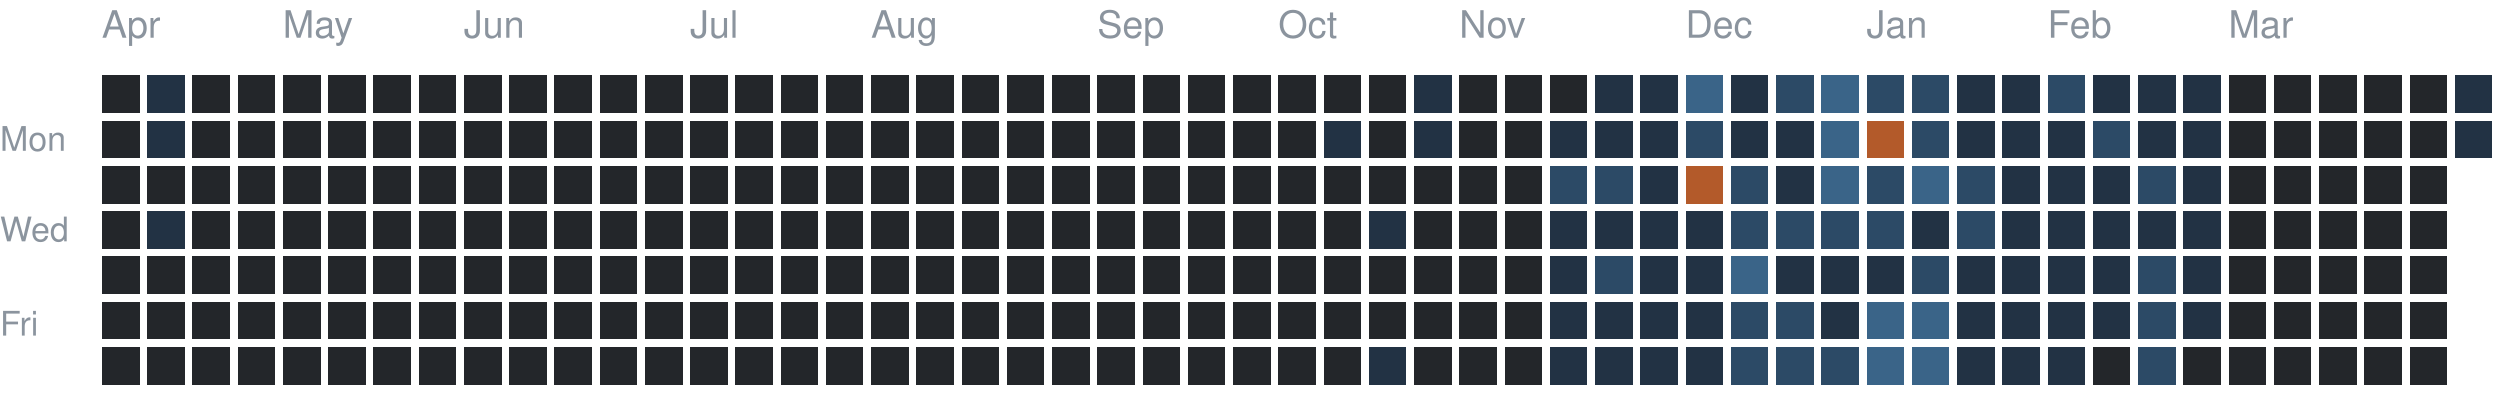
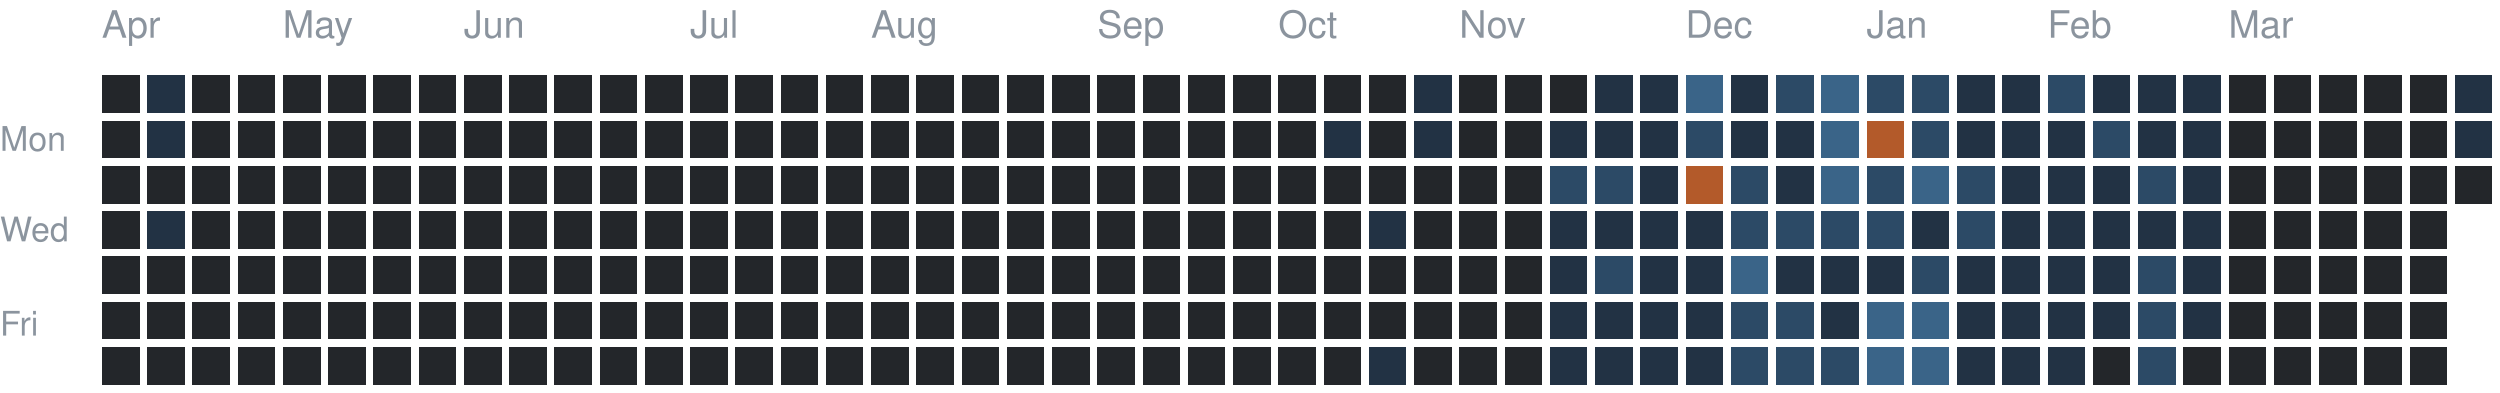
<svg xmlns="http://www.w3.org/2000/svg" version="1.1" width="663" height="104">
  <rect style="fill:#23262a;shape-rendering:crispedges" data-score="0" data-date="2025-04-06" x="27" y="20" width="10" height="10" />
  <rect style="fill:#223244;shape-rendering:crispedges" data-score="1" data-date="2025-04-13" x="39" y="20" width="10" height="10" />
  <rect style="fill:#23262a;shape-rendering:crispedges" data-score="0" data-date="2025-04-20" x="51" y="20" width="10" height="10" />
  <rect style="fill:#23262a;shape-rendering:crispedges" data-score="0" data-date="2025-04-27" x="63" y="20" width="10" height="10" />
  <rect style="fill:#23262a;shape-rendering:crispedges" data-score="0" data-date="2025-05-04" x="75" y="20" width="10" height="10" />
  <rect style="fill:#23262a;shape-rendering:crispedges" data-score="0" data-date="2025-05-11" x="87" y="20" width="10" height="10" />
  <rect style="fill:#23262a;shape-rendering:crispedges" data-score="0" data-date="2025-05-18" x="99" y="20" width="10" height="10" />
  <rect style="fill:#23262a;shape-rendering:crispedges" data-score="0" data-date="2025-05-25" x="111" y="20" width="10" height="10" />
  <rect style="fill:#23262a;shape-rendering:crispedges" data-score="0" data-date="2025-06-01" x="123" y="20" width="10" height="10" />
  <rect style="fill:#23262a;shape-rendering:crispedges" data-score="0" data-date="2025-06-08" x="135" y="20" width="10" height="10" />
  <rect style="fill:#23262a;shape-rendering:crispedges" data-score="0" data-date="2025-06-15" x="147" y="20" width="10" height="10" />
  <rect style="fill:#23262a;shape-rendering:crispedges" data-score="0" data-date="2025-06-22" x="159" y="20" width="10" height="10" />
  <rect style="fill:#23262a;shape-rendering:crispedges" data-score="0" data-date="2025-06-29" x="171" y="20" width="10" height="10" />
  <rect style="fill:#23262a;shape-rendering:crispedges" data-score="0" data-date="2025-07-06" x="183" y="20" width="10" height="10" />
  <rect style="fill:#23262a;shape-rendering:crispedges" data-score="0" data-date="2025-07-13" x="195" y="20" width="10" height="10" />
  <rect style="fill:#23262a;shape-rendering:crispedges" data-score="0" data-date="2025-07-20" x="207" y="20" width="10" height="10" />
  <rect style="fill:#23262a;shape-rendering:crispedges" data-score="0" data-date="2025-07-27" x="219" y="20" width="10" height="10" />
  <rect style="fill:#23262a;shape-rendering:crispedges" data-score="0" data-date="2025-08-03" x="231" y="20" width="10" height="10" />
  <rect style="fill:#23262a;shape-rendering:crispedges" data-score="0" data-date="2025-08-10" x="243" y="20" width="10" height="10" />
  <rect style="fill:#23262a;shape-rendering:crispedges" data-score="0" data-date="2025-08-17" x="255" y="20" width="10" height="10" />
  <rect style="fill:#23262a;shape-rendering:crispedges" data-score="0" data-date="2025-08-24" x="267" y="20" width="10" height="10" />
  <rect style="fill:#23262a;shape-rendering:crispedges" data-score="0" data-date="2025-08-31" x="279" y="20" width="10" height="10" />
  <rect style="fill:#23262a;shape-rendering:crispedges" data-score="0" data-date="2025-09-07" x="291" y="20" width="10" height="10" />
  <rect style="fill:#23262a;shape-rendering:crispedges" data-score="0" data-date="2025-09-14" x="303" y="20" width="10" height="10" />
  <rect style="fill:#23262a;shape-rendering:crispedges" data-score="0" data-date="2025-09-21" x="315" y="20" width="10" height="10" />
  <rect style="fill:#23262a;shape-rendering:crispedges" data-score="0" data-date="2025-09-28" x="327" y="20" width="10" height="10" />
  <rect style="fill:#23262a;shape-rendering:crispedges" data-score="0" data-date="2025-10-05" x="339" y="20" width="10" height="10" />
  <rect style="fill:#23262a;shape-rendering:crispedges" data-score="0" data-date="2025-10-12" x="351" y="20" width="10" height="10" />
  <rect style="fill:#23262a;shape-rendering:crispedges" data-score="0" data-date="2025-10-19" x="363" y="20" width="10" height="10" />
  <rect style="fill:#223244;shape-rendering:crispedges" data-score="1" data-date="2025-10-26" x="375" y="20" width="10" height="10" />
  <rect style="fill:#23262a;shape-rendering:crispedges" data-score="0" data-date="2025-11-02" x="387" y="20" width="10" height="10" />
  <rect style="fill:#23262a;shape-rendering:crispedges" data-score="0" data-date="2025-11-09" x="399" y="20" width="10" height="10" />
  <rect style="fill:#23262a;shape-rendering:crispedges" data-score="0" data-date="2025-11-16" x="411" y="20" width="10" height="10" />
  <rect style="fill:#223244;shape-rendering:crispedges" data-score="1" data-date="2025-11-23" x="423" y="20" width="10" height="10" />
  <rect style="fill:#223244;shape-rendering:crispedges" data-score="1" data-date="2025-11-30" x="435" y="20" width="10" height="10" />
  <rect style="fill:#3a6488;shape-rendering:crispedges" data-score="3" data-date="2025-12-07" x="447" y="20" width="10" height="10" />
  <rect style="fill:#223244;shape-rendering:crispedges" data-score="1" data-date="2025-12-14" x="459" y="20" width="10" height="10" />
  <rect style="fill:#2c4a66;shape-rendering:crispedges" data-score="2" data-date="2025-12-21" x="471" y="20" width="10" height="10" />
  <rect style="fill:#3a6488;shape-rendering:crispedges" data-score="3" data-date="2025-12-28" x="483" y="20" width="10" height="10" />
  <rect style="fill:#2c4a66;shape-rendering:crispedges" data-score="2" data-date="2026-01-04" x="495" y="20" width="10" height="10" />
  <rect style="fill:#2c4a66;shape-rendering:crispedges" data-score="2" data-date="2026-01-11" x="507" y="20" width="10" height="10" />
  <rect style="fill:#223244;shape-rendering:crispedges" data-score="1" data-date="2026-01-18" x="519" y="20" width="10" height="10" />
  <rect style="fill:#223244;shape-rendering:crispedges" data-score="1" data-date="2026-01-25" x="531" y="20" width="10" height="10" />
  <rect style="fill:#2c4a66;shape-rendering:crispedges" data-score="2" data-date="2026-02-01" x="543" y="20" width="10" height="10" />
  <rect style="fill:#223244;shape-rendering:crispedges" data-score="1" data-date="2026-02-08" x="555" y="20" width="10" height="10" />
  <rect style="fill:#223244;shape-rendering:crispedges" data-score="1" data-date="2026-02-15" x="567" y="20" width="10" height="10" />
  <rect style="fill:#223244;shape-rendering:crispedges" data-score="1" data-date="2026-02-22" x="579" y="20" width="10" height="10" />
  <rect style="fill:#23262a;shape-rendering:crispedges" data-score="0" data-date="2026-03-01" x="591" y="20" width="10" height="10" />
  <rect style="fill:#23262a;shape-rendering:crispedges" data-score="0" data-date="2026-03-08" x="603" y="20" width="10" height="10" />
  <rect style="fill:#23262a;shape-rendering:crispedges" data-score="0" data-date="2026-03-15" x="615" y="20" width="10" height="10" />
  <rect style="fill:#23262a;shape-rendering:crispedges" data-score="0" data-date="2026-03-22" x="627" y="20" width="10" height="10" />
  <rect style="fill:#23262a;shape-rendering:crispedges" data-score="0" data-date="2026-03-29" x="639" y="20" width="10" height="10" />
  <rect style="fill:#223244;shape-rendering:crispedges" data-score="1" data-date="2026-04-05" x="651" y="20" width="10" height="10" />
  <rect style="fill:#23262a;shape-rendering:crispedges" data-score="0" data-date="2025-04-07" x="27" y="32" width="10" height="10" />
  <rect style="fill:#223244;shape-rendering:crispedges" data-score="1" data-date="2025-04-14" x="39" y="32" width="10" height="10" />
  <rect style="fill:#23262a;shape-rendering:crispedges" data-score="0" data-date="2025-04-21" x="51" y="32" width="10" height="10" />
  <rect style="fill:#23262a;shape-rendering:crispedges" data-score="0" data-date="2025-04-28" x="63" y="32" width="10" height="10" />
  <rect style="fill:#23262a;shape-rendering:crispedges" data-score="0" data-date="2025-05-05" x="75" y="32" width="10" height="10" />
  <rect style="fill:#23262a;shape-rendering:crispedges" data-score="0" data-date="2025-05-12" x="87" y="32" width="10" height="10" />
  <rect style="fill:#23262a;shape-rendering:crispedges" data-score="0" data-date="2025-05-19" x="99" y="32" width="10" height="10" />
  <rect style="fill:#23262a;shape-rendering:crispedges" data-score="0" data-date="2025-05-26" x="111" y="32" width="10" height="10" />
  <rect style="fill:#23262a;shape-rendering:crispedges" data-score="0" data-date="2025-06-02" x="123" y="32" width="10" height="10" />
  <rect style="fill:#23262a;shape-rendering:crispedges" data-score="0" data-date="2025-06-09" x="135" y="32" width="10" height="10" />
  <rect style="fill:#23262a;shape-rendering:crispedges" data-score="0" data-date="2025-06-16" x="147" y="32" width="10" height="10" />
  <rect style="fill:#23262a;shape-rendering:crispedges" data-score="0" data-date="2025-06-23" x="159" y="32" width="10" height="10" />
  <rect style="fill:#23262a;shape-rendering:crispedges" data-score="0" data-date="2025-06-30" x="171" y="32" width="10" height="10" />
  <rect style="fill:#23262a;shape-rendering:crispedges" data-score="0" data-date="2025-07-07" x="183" y="32" width="10" height="10" />
  <rect style="fill:#23262a;shape-rendering:crispedges" data-score="0" data-date="2025-07-14" x="195" y="32" width="10" height="10" />
  <rect style="fill:#23262a;shape-rendering:crispedges" data-score="0" data-date="2025-07-21" x="207" y="32" width="10" height="10" />
  <rect style="fill:#23262a;shape-rendering:crispedges" data-score="0" data-date="2025-07-28" x="219" y="32" width="10" height="10" />
  <rect style="fill:#23262a;shape-rendering:crispedges" data-score="0" data-date="2025-08-04" x="231" y="32" width="10" height="10" />
  <rect style="fill:#23262a;shape-rendering:crispedges" data-score="0" data-date="2025-08-11" x="243" y="32" width="10" height="10" />
  <rect style="fill:#23262a;shape-rendering:crispedges" data-score="0" data-date="2025-08-18" x="255" y="32" width="10" height="10" />
  <rect style="fill:#23262a;shape-rendering:crispedges" data-score="0" data-date="2025-08-25" x="267" y="32" width="10" height="10" />
  <rect style="fill:#23262a;shape-rendering:crispedges" data-score="0" data-date="2025-09-01" x="279" y="32" width="10" height="10" />
  <rect style="fill:#23262a;shape-rendering:crispedges" data-score="0" data-date="2025-09-08" x="291" y="32" width="10" height="10" />
  <rect style="fill:#23262a;shape-rendering:crispedges" data-score="0" data-date="2025-09-15" x="303" y="32" width="10" height="10" />
  <rect style="fill:#23262a;shape-rendering:crispedges" data-score="0" data-date="2025-09-22" x="315" y="32" width="10" height="10" />
  <rect style="fill:#23262a;shape-rendering:crispedges" data-score="0" data-date="2025-09-29" x="327" y="32" width="10" height="10" />
  <rect style="fill:#23262a;shape-rendering:crispedges" data-score="0" data-date="2025-10-06" x="339" y="32" width="10" height="10" />
  <rect style="fill:#223244;shape-rendering:crispedges" data-score="1" data-date="2025-10-13" x="351" y="32" width="10" height="10" />
  <rect style="fill:#23262a;shape-rendering:crispedges" data-score="0" data-date="2025-10-20" x="363" y="32" width="10" height="10" />
  <rect style="fill:#223244;shape-rendering:crispedges" data-score="1" data-date="2025-10-27" x="375" y="32" width="10" height="10" />
  <rect style="fill:#23262a;shape-rendering:crispedges" data-score="0" data-date="2025-11-03" x="387" y="32" width="10" height="10" />
  <rect style="fill:#23262a;shape-rendering:crispedges" data-score="0" data-date="2025-11-10" x="399" y="32" width="10" height="10" />
  <rect style="fill:#223244;shape-rendering:crispedges" data-score="1" data-date="2025-11-17" x="411" y="32" width="10" height="10" />
  <rect style="fill:#223244;shape-rendering:crispedges" data-score="1" data-date="2025-11-24" x="423" y="32" width="10" height="10" />
  <rect style="fill:#223244;shape-rendering:crispedges" data-score="1" data-date="2025-12-01" x="435" y="32" width="10" height="10" />
  <rect style="fill:#2c4a66;shape-rendering:crispedges" data-score="2" data-date="2025-12-08" x="447" y="32" width="10" height="10" />
  <rect style="fill:#223244;shape-rendering:crispedges" data-score="1" data-date="2025-12-15" x="459" y="32" width="10" height="10" />
  <rect style="fill:#223244;shape-rendering:crispedges" data-score="1" data-date="2025-12-22" x="471" y="32" width="10" height="10" />
  <rect style="fill:#3a6488;shape-rendering:crispedges" data-score="3" data-date="2025-12-29" x="483" y="32" width="10" height="10" />
  <rect style="fill:#b35a2a;shape-rendering:crispedges" data-score="4" data-date="2026-01-05" x="495" y="32" width="10" height="10" />
  <rect style="fill:#2c4a66;shape-rendering:crispedges" data-score="2" data-date="2026-01-12" x="507" y="32" width="10" height="10" />
  <rect style="fill:#223244;shape-rendering:crispedges" data-score="1" data-date="2026-01-19" x="519" y="32" width="10" height="10" />
  <rect style="fill:#223244;shape-rendering:crispedges" data-score="1" data-date="2026-01-26" x="531" y="32" width="10" height="10" />
  <rect style="fill:#223244;shape-rendering:crispedges" data-score="1" data-date="2026-02-02" x="543" y="32" width="10" height="10" />
  <rect style="fill:#2c4a66;shape-rendering:crispedges" data-score="2" data-date="2026-02-09" x="555" y="32" width="10" height="10" />
  <rect style="fill:#223244;shape-rendering:crispedges" data-score="1" data-date="2026-02-16" x="567" y="32" width="10" height="10" />
  <rect style="fill:#223244;shape-rendering:crispedges" data-score="1" data-date="2026-02-23" x="579" y="32" width="10" height="10" />
  <rect style="fill:#23262a;shape-rendering:crispedges" data-score="0" data-date="2026-03-02" x="591" y="32" width="10" height="10" />
  <rect style="fill:#23262a;shape-rendering:crispedges" data-score="0" data-date="2026-03-09" x="603" y="32" width="10" height="10" />
  <rect style="fill:#23262a;shape-rendering:crispedges" data-score="0" data-date="2026-03-16" x="615" y="32" width="10" height="10" />
  <rect style="fill:#23262a;shape-rendering:crispedges" data-score="0" data-date="2026-03-23" x="627" y="32" width="10" height="10" />
  <rect style="fill:#23262a;shape-rendering:crispedges" data-score="0" data-date="2026-03-30" x="639" y="32" width="10" height="10" />
  <rect style="fill:#223244;shape-rendering:crispedges" data-score="1" data-date="2026-04-06" x="651" y="32" width="10" height="10" />
  <rect style="fill:#23262a;shape-rendering:crispedges" data-score="0" data-date="2025-04-08" x="27" y="44" width="10" height="10" />
  <rect style="fill:#23262a;shape-rendering:crispedges" data-score="0" data-date="2025-04-15" x="39" y="44" width="10" height="10" />
  <rect style="fill:#23262a;shape-rendering:crispedges" data-score="0" data-date="2025-04-22" x="51" y="44" width="10" height="10" />
  <rect style="fill:#23262a;shape-rendering:crispedges" data-score="0" data-date="2025-04-29" x="63" y="44" width="10" height="10" />
  <rect style="fill:#23262a;shape-rendering:crispedges" data-score="0" data-date="2025-05-06" x="75" y="44" width="10" height="10" />
  <rect style="fill:#23262a;shape-rendering:crispedges" data-score="0" data-date="2025-05-13" x="87" y="44" width="10" height="10" />
  <rect style="fill:#23262a;shape-rendering:crispedges" data-score="0" data-date="2025-05-20" x="99" y="44" width="10" height="10" />
  <rect style="fill:#23262a;shape-rendering:crispedges" data-score="0" data-date="2025-05-27" x="111" y="44" width="10" height="10" />
  <rect style="fill:#23262a;shape-rendering:crispedges" data-score="0" data-date="2025-06-03" x="123" y="44" width="10" height="10" />
  <rect style="fill:#23262a;shape-rendering:crispedges" data-score="0" data-date="2025-06-10" x="135" y="44" width="10" height="10" />
  <rect style="fill:#23262a;shape-rendering:crispedges" data-score="0" data-date="2025-06-17" x="147" y="44" width="10" height="10" />
  <rect style="fill:#23262a;shape-rendering:crispedges" data-score="0" data-date="2025-06-24" x="159" y="44" width="10" height="10" />
  <rect style="fill:#23262a;shape-rendering:crispedges" data-score="0" data-date="2025-07-01" x="171" y="44" width="10" height="10" />
  <rect style="fill:#23262a;shape-rendering:crispedges" data-score="0" data-date="2025-07-08" x="183" y="44" width="10" height="10" />
  <rect style="fill:#23262a;shape-rendering:crispedges" data-score="0" data-date="2025-07-15" x="195" y="44" width="10" height="10" />
  <rect style="fill:#23262a;shape-rendering:crispedges" data-score="0" data-date="2025-07-22" x="207" y="44" width="10" height="10" />
  <rect style="fill:#23262a;shape-rendering:crispedges" data-score="0" data-date="2025-07-29" x="219" y="44" width="10" height="10" />
  <rect style="fill:#23262a;shape-rendering:crispedges" data-score="0" data-date="2025-08-05" x="231" y="44" width="10" height="10" />
  <rect style="fill:#23262a;shape-rendering:crispedges" data-score="0" data-date="2025-08-12" x="243" y="44" width="10" height="10" />
  <rect style="fill:#23262a;shape-rendering:crispedges" data-score="0" data-date="2025-08-19" x="255" y="44" width="10" height="10" />
  <rect style="fill:#23262a;shape-rendering:crispedges" data-score="0" data-date="2025-08-26" x="267" y="44" width="10" height="10" />
  <rect style="fill:#23262a;shape-rendering:crispedges" data-score="0" data-date="2025-09-02" x="279" y="44" width="10" height="10" />
  <rect style="fill:#23262a;shape-rendering:crispedges" data-score="0" data-date="2025-09-09" x="291" y="44" width="10" height="10" />
  <rect style="fill:#23262a;shape-rendering:crispedges" data-score="0" data-date="2025-09-16" x="303" y="44" width="10" height="10" />
  <rect style="fill:#23262a;shape-rendering:crispedges" data-score="0" data-date="2025-09-23" x="315" y="44" width="10" height="10" />
  <rect style="fill:#23262a;shape-rendering:crispedges" data-score="0" data-date="2025-09-30" x="327" y="44" width="10" height="10" />
  <rect style="fill:#23262a;shape-rendering:crispedges" data-score="0" data-date="2025-10-07" x="339" y="44" width="10" height="10" />
  <rect style="fill:#23262a;shape-rendering:crispedges" data-score="0" data-date="2025-10-14" x="351" y="44" width="10" height="10" />
  <rect style="fill:#23262a;shape-rendering:crispedges" data-score="0" data-date="2025-10-21" x="363" y="44" width="10" height="10" />
  <rect style="fill:#23262a;shape-rendering:crispedges" data-score="0" data-date="2025-10-28" x="375" y="44" width="10" height="10" />
  <rect style="fill:#23262a;shape-rendering:crispedges" data-score="0" data-date="2025-11-04" x="387" y="44" width="10" height="10" />
  <rect style="fill:#23262a;shape-rendering:crispedges" data-score="0" data-date="2025-11-11" x="399" y="44" width="10" height="10" />
  <rect style="fill:#2c4a66;shape-rendering:crispedges" data-score="2" data-date="2025-11-18" x="411" y="44" width="10" height="10" />
  <rect style="fill:#2c4a66;shape-rendering:crispedges" data-score="2" data-date="2025-11-25" x="423" y="44" width="10" height="10" />
  <rect style="fill:#223244;shape-rendering:crispedges" data-score="1" data-date="2025-12-02" x="435" y="44" width="10" height="10" />
  <rect style="fill:#b35a2a;shape-rendering:crispedges" data-score="4" data-date="2025-12-09" x="447" y="44" width="10" height="10" />
  <rect style="fill:#2c4a66;shape-rendering:crispedges" data-score="2" data-date="2025-12-16" x="459" y="44" width="10" height="10" />
  <rect style="fill:#223244;shape-rendering:crispedges" data-score="1" data-date="2025-12-23" x="471" y="44" width="10" height="10" />
  <rect style="fill:#3a6488;shape-rendering:crispedges" data-score="3" data-date="2025-12-30" x="483" y="44" width="10" height="10" />
  <rect style="fill:#2c4a66;shape-rendering:crispedges" data-score="2" data-date="2026-01-06" x="495" y="44" width="10" height="10" />
  <rect style="fill:#3a6488;shape-rendering:crispedges" data-score="3" data-date="2026-01-13" x="507" y="44" width="10" height="10" />
  <rect style="fill:#2c4a66;shape-rendering:crispedges" data-score="2" data-date="2026-01-20" x="519" y="44" width="10" height="10" />
  <rect style="fill:#223244;shape-rendering:crispedges" data-score="1" data-date="2026-01-27" x="531" y="44" width="10" height="10" />
  <rect style="fill:#223244;shape-rendering:crispedges" data-score="1" data-date="2026-02-03" x="543" y="44" width="10" height="10" />
  <rect style="fill:#223244;shape-rendering:crispedges" data-score="1" data-date="2026-02-10" x="555" y="44" width="10" height="10" />
  <rect style="fill:#2c4a66;shape-rendering:crispedges" data-score="2" data-date="2026-02-17" x="567" y="44" width="10" height="10" />
  <rect style="fill:#223244;shape-rendering:crispedges" data-score="1" data-date="2026-02-24" x="579" y="44" width="10" height="10" />
  <rect style="fill:#23262a;shape-rendering:crispedges" data-score="0" data-date="2026-03-03" x="591" y="44" width="10" height="10" />
  <rect style="fill:#23262a;shape-rendering:crispedges" data-score="0" data-date="2026-03-10" x="603" y="44" width="10" height="10" />
  <rect style="fill:#23262a;shape-rendering:crispedges" data-score="0" data-date="2026-03-17" x="615" y="44" width="10" height="10" />
  <rect style="fill:#23262a;shape-rendering:crispedges" data-score="0" data-date="2026-03-24" x="627" y="44" width="10" height="10" />
  <rect style="fill:#23262a;shape-rendering:crispedges" data-score="0" data-date="2026-03-31" x="639" y="44" width="10" height="10" />
+   <rect style="fill:#23262a;shape-rendering:crispedges" data-score="0" data-date="2026-04-07" x="651" y="44" width="10" height="10" />
  <rect style="fill:#23262a;shape-rendering:crispedges" data-score="0" data-date="2025-04-09" x="27" y="56" width="10" height="10" />
  <rect style="fill:#223244;shape-rendering:crispedges" data-score="1" data-date="2025-04-16" x="39" y="56" width="10" height="10" />
  <rect style="fill:#23262a;shape-rendering:crispedges" data-score="0" data-date="2025-04-23" x="51" y="56" width="10" height="10" />
  <rect style="fill:#23262a;shape-rendering:crispedges" data-score="0" data-date="2025-04-30" x="63" y="56" width="10" height="10" />
  <rect style="fill:#23262a;shape-rendering:crispedges" data-score="0" data-date="2025-05-07" x="75" y="56" width="10" height="10" />
  <rect style="fill:#23262a;shape-rendering:crispedges" data-score="0" data-date="2025-05-14" x="87" y="56" width="10" height="10" />
  <rect style="fill:#23262a;shape-rendering:crispedges" data-score="0" data-date="2025-05-21" x="99" y="56" width="10" height="10" />
  <rect style="fill:#23262a;shape-rendering:crispedges" data-score="0" data-date="2025-05-28" x="111" y="56" width="10" height="10" />
  <rect style="fill:#23262a;shape-rendering:crispedges" data-score="0" data-date="2025-06-04" x="123" y="56" width="10" height="10" />
  <rect style="fill:#23262a;shape-rendering:crispedges" data-score="0" data-date="2025-06-11" x="135" y="56" width="10" height="10" />
  <rect style="fill:#23262a;shape-rendering:crispedges" data-score="0" data-date="2025-06-18" x="147" y="56" width="10" height="10" />
  <rect style="fill:#23262a;shape-rendering:crispedges" data-score="0" data-date="2025-06-25" x="159" y="56" width="10" height="10" />
  <rect style="fill:#23262a;shape-rendering:crispedges" data-score="0" data-date="2025-07-02" x="171" y="56" width="10" height="10" />
  <rect style="fill:#23262a;shape-rendering:crispedges" data-score="0" data-date="2025-07-09" x="183" y="56" width="10" height="10" />
  <rect style="fill:#23262a;shape-rendering:crispedges" data-score="0" data-date="2025-07-16" x="195" y="56" width="10" height="10" />
  <rect style="fill:#23262a;shape-rendering:crispedges" data-score="0" data-date="2025-07-23" x="207" y="56" width="10" height="10" />
  <rect style="fill:#23262a;shape-rendering:crispedges" data-score="0" data-date="2025-07-30" x="219" y="56" width="10" height="10" />
  <rect style="fill:#23262a;shape-rendering:crispedges" data-score="0" data-date="2025-08-06" x="231" y="56" width="10" height="10" />
  <rect style="fill:#23262a;shape-rendering:crispedges" data-score="0" data-date="2025-08-13" x="243" y="56" width="10" height="10" />
  <rect style="fill:#23262a;shape-rendering:crispedges" data-score="0" data-date="2025-08-20" x="255" y="56" width="10" height="10" />
  <rect style="fill:#23262a;shape-rendering:crispedges" data-score="0" data-date="2025-08-27" x="267" y="56" width="10" height="10" />
  <rect style="fill:#23262a;shape-rendering:crispedges" data-score="0" data-date="2025-09-03" x="279" y="56" width="10" height="10" />
  <rect style="fill:#23262a;shape-rendering:crispedges" data-score="0" data-date="2025-09-10" x="291" y="56" width="10" height="10" />
  <rect style="fill:#23262a;shape-rendering:crispedges" data-score="0" data-date="2025-09-17" x="303" y="56" width="10" height="10" />
  <rect style="fill:#23262a;shape-rendering:crispedges" data-score="0" data-date="2025-09-24" x="315" y="56" width="10" height="10" />
  <rect style="fill:#23262a;shape-rendering:crispedges" data-score="0" data-date="2025-10-01" x="327" y="56" width="10" height="10" />
  <rect style="fill:#23262a;shape-rendering:crispedges" data-score="0" data-date="2025-10-08" x="339" y="56" width="10" height="10" />
  <rect style="fill:#23262a;shape-rendering:crispedges" data-score="0" data-date="2025-10-15" x="351" y="56" width="10" height="10" />
  <rect style="fill:#223244;shape-rendering:crispedges" data-score="1" data-date="2025-10-22" x="363" y="56" width="10" height="10" />
  <rect style="fill:#23262a;shape-rendering:crispedges" data-score="0" data-date="2025-10-29" x="375" y="56" width="10" height="10" />
  <rect style="fill:#23262a;shape-rendering:crispedges" data-score="0" data-date="2025-11-05" x="387" y="56" width="10" height="10" />
  <rect style="fill:#23262a;shape-rendering:crispedges" data-score="0" data-date="2025-11-12" x="399" y="56" width="10" height="10" />
  <rect style="fill:#223244;shape-rendering:crispedges" data-score="1" data-date="2025-11-19" x="411" y="56" width="10" height="10" />
  <rect style="fill:#223244;shape-rendering:crispedges" data-score="1" data-date="2025-11-26" x="423" y="56" width="10" height="10" />
  <rect style="fill:#223244;shape-rendering:crispedges" data-score="1" data-date="2025-12-03" x="435" y="56" width="10" height="10" />
  <rect style="fill:#223244;shape-rendering:crispedges" data-score="1" data-date="2025-12-10" x="447" y="56" width="10" height="10" />
  <rect style="fill:#2c4a66;shape-rendering:crispedges" data-score="2" data-date="2025-12-17" x="459" y="56" width="10" height="10" />
  <rect style="fill:#2c4a66;shape-rendering:crispedges" data-score="2" data-date="2025-12-24" x="471" y="56" width="10" height="10" />
  <rect style="fill:#2c4a66;shape-rendering:crispedges" data-score="2" data-date="2025-12-31" x="483" y="56" width="10" height="10" />
  <rect style="fill:#2c4a66;shape-rendering:crispedges" data-score="2" data-date="2026-01-07" x="495" y="56" width="10" height="10" />
  <rect style="fill:#223244;shape-rendering:crispedges" data-score="1" data-date="2026-01-14" x="507" y="56" width="10" height="10" />
  <rect style="fill:#2c4a66;shape-rendering:crispedges" data-score="2" data-date="2026-01-21" x="519" y="56" width="10" height="10" />
  <rect style="fill:#223244;shape-rendering:crispedges" data-score="1" data-date="2026-01-28" x="531" y="56" width="10" height="10" />
  <rect style="fill:#223244;shape-rendering:crispedges" data-score="1" data-date="2026-02-04" x="543" y="56" width="10" height="10" />
  <rect style="fill:#223244;shape-rendering:crispedges" data-score="1" data-date="2026-02-11" x="555" y="56" width="10" height="10" />
  <rect style="fill:#223244;shape-rendering:crispedges" data-score="1" data-date="2026-02-18" x="567" y="56" width="10" height="10" />
  <rect style="fill:#223244;shape-rendering:crispedges" data-score="1" data-date="2026-02-25" x="579" y="56" width="10" height="10" />
  <rect style="fill:#23262a;shape-rendering:crispedges" data-score="0" data-date="2026-03-04" x="591" y="56" width="10" height="10" />
  <rect style="fill:#23262a;shape-rendering:crispedges" data-score="0" data-date="2026-03-11" x="603" y="56" width="10" height="10" />
  <rect style="fill:#23262a;shape-rendering:crispedges" data-score="0" data-date="2026-03-18" x="615" y="56" width="10" height="10" />
  <rect style="fill:#23262a;shape-rendering:crispedges" data-score="0" data-date="2026-03-25" x="627" y="56" width="10" height="10" />
  <rect style="fill:#23262a;shape-rendering:crispedges" data-score="0" data-date="2026-04-01" x="639" y="56" width="10" height="10" />
  <rect style="fill:#23262a;shape-rendering:crispedges" data-score="0" data-date="2025-04-10" x="27" y="68" width="10" height="10" />
  <rect style="fill:#23262a;shape-rendering:crispedges" data-score="0" data-date="2025-04-17" x="39" y="68" width="10" height="10" />
  <rect style="fill:#23262a;shape-rendering:crispedges" data-score="0" data-date="2025-04-24" x="51" y="68" width="10" height="10" />
  <rect style="fill:#23262a;shape-rendering:crispedges" data-score="0" data-date="2025-05-01" x="63" y="68" width="10" height="10" />
  <rect style="fill:#23262a;shape-rendering:crispedges" data-score="0" data-date="2025-05-08" x="75" y="68" width="10" height="10" />
  <rect style="fill:#23262a;shape-rendering:crispedges" data-score="0" data-date="2025-05-15" x="87" y="68" width="10" height="10" />
  <rect style="fill:#23262a;shape-rendering:crispedges" data-score="0" data-date="2025-05-22" x="99" y="68" width="10" height="10" />
  <rect style="fill:#23262a;shape-rendering:crispedges" data-score="0" data-date="2025-05-29" x="111" y="68" width="10" height="10" />
  <rect style="fill:#23262a;shape-rendering:crispedges" data-score="0" data-date="2025-06-05" x="123" y="68" width="10" height="10" />
  <rect style="fill:#23262a;shape-rendering:crispedges" data-score="0" data-date="2025-06-12" x="135" y="68" width="10" height="10" />
  <rect style="fill:#23262a;shape-rendering:crispedges" data-score="0" data-date="2025-06-19" x="147" y="68" width="10" height="10" />
  <rect style="fill:#23262a;shape-rendering:crispedges" data-score="0" data-date="2025-06-26" x="159" y="68" width="10" height="10" />
  <rect style="fill:#23262a;shape-rendering:crispedges" data-score="0" data-date="2025-07-03" x="171" y="68" width="10" height="10" />
  <rect style="fill:#23262a;shape-rendering:crispedges" data-score="0" data-date="2025-07-10" x="183" y="68" width="10" height="10" />
  <rect style="fill:#23262a;shape-rendering:crispedges" data-score="0" data-date="2025-07-17" x="195" y="68" width="10" height="10" />
  <rect style="fill:#23262a;shape-rendering:crispedges" data-score="0" data-date="2025-07-24" x="207" y="68" width="10" height="10" />
  <rect style="fill:#23262a;shape-rendering:crispedges" data-score="0" data-date="2025-07-31" x="219" y="68" width="10" height="10" />
  <rect style="fill:#23262a;shape-rendering:crispedges" data-score="0" data-date="2025-08-07" x="231" y="68" width="10" height="10" />
  <rect style="fill:#23262a;shape-rendering:crispedges" data-score="0" data-date="2025-08-14" x="243" y="68" width="10" height="10" />
  <rect style="fill:#23262a;shape-rendering:crispedges" data-score="0" data-date="2025-08-21" x="255" y="68" width="10" height="10" />
  <rect style="fill:#23262a;shape-rendering:crispedges" data-score="0" data-date="2025-08-28" x="267" y="68" width="10" height="10" />
  <rect style="fill:#23262a;shape-rendering:crispedges" data-score="0" data-date="2025-09-04" x="279" y="68" width="10" height="10" />
  <rect style="fill:#23262a;shape-rendering:crispedges" data-score="0" data-date="2025-09-11" x="291" y="68" width="10" height="10" />
  <rect style="fill:#23262a;shape-rendering:crispedges" data-score="0" data-date="2025-09-18" x="303" y="68" width="10" height="10" />
  <rect style="fill:#23262a;shape-rendering:crispedges" data-score="0" data-date="2025-09-25" x="315" y="68" width="10" height="10" />
  <rect style="fill:#23262a;shape-rendering:crispedges" data-score="0" data-date="2025-10-02" x="327" y="68" width="10" height="10" />
  <rect style="fill:#23262a;shape-rendering:crispedges" data-score="0" data-date="2025-10-09" x="339" y="68" width="10" height="10" />
  <rect style="fill:#23262a;shape-rendering:crispedges" data-score="0" data-date="2025-10-16" x="351" y="68" width="10" height="10" />
  <rect style="fill:#23262a;shape-rendering:crispedges" data-score="0" data-date="2025-10-23" x="363" y="68" width="10" height="10" />
  <rect style="fill:#23262a;shape-rendering:crispedges" data-score="0" data-date="2025-10-30" x="375" y="68" width="10" height="10" />
  <rect style="fill:#23262a;shape-rendering:crispedges" data-score="0" data-date="2025-11-06" x="387" y="68" width="10" height="10" />
  <rect style="fill:#23262a;shape-rendering:crispedges" data-score="0" data-date="2025-11-13" x="399" y="68" width="10" height="10" />
  <rect style="fill:#223244;shape-rendering:crispedges" data-score="1" data-date="2025-11-20" x="411" y="68" width="10" height="10" />
  <rect style="fill:#2c4a66;shape-rendering:crispedges" data-score="2" data-date="2025-11-27" x="423" y="68" width="10" height="10" />
  <rect style="fill:#223244;shape-rendering:crispedges" data-score="1" data-date="2025-12-04" x="435" y="68" width="10" height="10" />
  <rect style="fill:#223244;shape-rendering:crispedges" data-score="1" data-date="2025-12-11" x="447" y="68" width="10" height="10" />
  <rect style="fill:#3a6488;shape-rendering:crispedges" data-score="3" data-date="2025-12-18" x="459" y="68" width="10" height="10" />
  <rect style="fill:#223244;shape-rendering:crispedges" data-score="1" data-date="2025-12-25" x="471" y="68" width="10" height="10" />
  <rect style="fill:#223244;shape-rendering:crispedges" data-score="1" data-date="2026-01-01" x="483" y="68" width="10" height="10" />
  <rect style="fill:#223244;shape-rendering:crispedges" data-score="1" data-date="2026-01-08" x="495" y="68" width="10" height="10" />
  <rect style="fill:#2c4a66;shape-rendering:crispedges" data-score="2" data-date="2026-01-15" x="507" y="68" width="10" height="10" />
  <rect style="fill:#223244;shape-rendering:crispedges" data-score="1" data-date="2026-01-22" x="519" y="68" width="10" height="10" />
  <rect style="fill:#223244;shape-rendering:crispedges" data-score="1" data-date="2026-01-29" x="531" y="68" width="10" height="10" />
  <rect style="fill:#223244;shape-rendering:crispedges" data-score="1" data-date="2026-02-05" x="543" y="68" width="10" height="10" />
  <rect style="fill:#223244;shape-rendering:crispedges" data-score="1" data-date="2026-02-12" x="555" y="68" width="10" height="10" />
  <rect style="fill:#2c4a66;shape-rendering:crispedges" data-score="2" data-date="2026-02-19" x="567" y="68" width="10" height="10" />
  <rect style="fill:#223244;shape-rendering:crispedges" data-score="1" data-date="2026-02-26" x="579" y="68" width="10" height="10" />
  <rect style="fill:#23262a;shape-rendering:crispedges" data-score="0" data-date="2026-03-05" x="591" y="68" width="10" height="10" />
  <rect style="fill:#23262a;shape-rendering:crispedges" data-score="0" data-date="2026-03-12" x="603" y="68" width="10" height="10" />
  <rect style="fill:#23262a;shape-rendering:crispedges" data-score="0" data-date="2026-03-19" x="615" y="68" width="10" height="10" />
  <rect style="fill:#23262a;shape-rendering:crispedges" data-score="0" data-date="2026-03-26" x="627" y="68" width="10" height="10" />
  <rect style="fill:#23262a;shape-rendering:crispedges" data-score="0" data-date="2026-04-02" x="639" y="68" width="10" height="10" />
  <rect style="fill:#23262a;shape-rendering:crispedges" data-score="0" data-date="2025-04-11" x="27" y="80" width="10" height="10" />
  <rect style="fill:#23262a;shape-rendering:crispedges" data-score="0" data-date="2025-04-18" x="39" y="80" width="10" height="10" />
  <rect style="fill:#23262a;shape-rendering:crispedges" data-score="0" data-date="2025-04-25" x="51" y="80" width="10" height="10" />
  <rect style="fill:#23262a;shape-rendering:crispedges" data-score="0" data-date="2025-05-02" x="63" y="80" width="10" height="10" />
  <rect style="fill:#23262a;shape-rendering:crispedges" data-score="0" data-date="2025-05-09" x="75" y="80" width="10" height="10" />
  <rect style="fill:#23262a;shape-rendering:crispedges" data-score="0" data-date="2025-05-16" x="87" y="80" width="10" height="10" />
  <rect style="fill:#23262a;shape-rendering:crispedges" data-score="0" data-date="2025-05-23" x="99" y="80" width="10" height="10" />
  <rect style="fill:#23262a;shape-rendering:crispedges" data-score="0" data-date="2025-05-30" x="111" y="80" width="10" height="10" />
  <rect style="fill:#23262a;shape-rendering:crispedges" data-score="0" data-date="2025-06-06" x="123" y="80" width="10" height="10" />
  <rect style="fill:#23262a;shape-rendering:crispedges" data-score="0" data-date="2025-06-13" x="135" y="80" width="10" height="10" />
  <rect style="fill:#23262a;shape-rendering:crispedges" data-score="0" data-date="2025-06-20" x="147" y="80" width="10" height="10" />
  <rect style="fill:#23262a;shape-rendering:crispedges" data-score="0" data-date="2025-06-27" x="159" y="80" width="10" height="10" />
  <rect style="fill:#23262a;shape-rendering:crispedges" data-score="0" data-date="2025-07-04" x="171" y="80" width="10" height="10" />
  <rect style="fill:#23262a;shape-rendering:crispedges" data-score="0" data-date="2025-07-11" x="183" y="80" width="10" height="10" />
  <rect style="fill:#23262a;shape-rendering:crispedges" data-score="0" data-date="2025-07-18" x="195" y="80" width="10" height="10" />
  <rect style="fill:#23262a;shape-rendering:crispedges" data-score="0" data-date="2025-07-25" x="207" y="80" width="10" height="10" />
  <rect style="fill:#23262a;shape-rendering:crispedges" data-score="0" data-date="2025-08-01" x="219" y="80" width="10" height="10" />
  <rect style="fill:#23262a;shape-rendering:crispedges" data-score="0" data-date="2025-08-08" x="231" y="80" width="10" height="10" />
  <rect style="fill:#23262a;shape-rendering:crispedges" data-score="0" data-date="2025-08-15" x="243" y="80" width="10" height="10" />
  <rect style="fill:#23262a;shape-rendering:crispedges" data-score="0" data-date="2025-08-22" x="255" y="80" width="10" height="10" />
  <rect style="fill:#23262a;shape-rendering:crispedges" data-score="0" data-date="2025-08-29" x="267" y="80" width="10" height="10" />
  <rect style="fill:#23262a;shape-rendering:crispedges" data-score="0" data-date="2025-09-05" x="279" y="80" width="10" height="10" />
  <rect style="fill:#23262a;shape-rendering:crispedges" data-score="0" data-date="2025-09-12" x="291" y="80" width="10" height="10" />
  <rect style="fill:#23262a;shape-rendering:crispedges" data-score="0" data-date="2025-09-19" x="303" y="80" width="10" height="10" />
  <rect style="fill:#23262a;shape-rendering:crispedges" data-score="0" data-date="2025-09-26" x="315" y="80" width="10" height="10" />
  <rect style="fill:#23262a;shape-rendering:crispedges" data-score="0" data-date="2025-10-03" x="327" y="80" width="10" height="10" />
  <rect style="fill:#23262a;shape-rendering:crispedges" data-score="0" data-date="2025-10-10" x="339" y="80" width="10" height="10" />
  <rect style="fill:#23262a;shape-rendering:crispedges" data-score="0" data-date="2025-10-17" x="351" y="80" width="10" height="10" />
  <rect style="fill:#23262a;shape-rendering:crispedges" data-score="0" data-date="2025-10-24" x="363" y="80" width="10" height="10" />
  <rect style="fill:#23262a;shape-rendering:crispedges" data-score="0" data-date="2025-10-31" x="375" y="80" width="10" height="10" />
  <rect style="fill:#23262a;shape-rendering:crispedges" data-score="0" data-date="2025-11-07" x="387" y="80" width="10" height="10" />
  <rect style="fill:#23262a;shape-rendering:crispedges" data-score="0" data-date="2025-11-14" x="399" y="80" width="10" height="10" />
  <rect style="fill:#223244;shape-rendering:crispedges" data-score="1" data-date="2025-11-21" x="411" y="80" width="10" height="10" />
  <rect style="fill:#223244;shape-rendering:crispedges" data-score="1" data-date="2025-11-28" x="423" y="80" width="10" height="10" />
  <rect style="fill:#223244;shape-rendering:crispedges" data-score="1" data-date="2025-12-05" x="435" y="80" width="10" height="10" />
  <rect style="fill:#223244;shape-rendering:crispedges" data-score="1" data-date="2025-12-12" x="447" y="80" width="10" height="10" />
  <rect style="fill:#2c4a66;shape-rendering:crispedges" data-score="2" data-date="2025-12-19" x="459" y="80" width="10" height="10" />
  <rect style="fill:#2c4a66;shape-rendering:crispedges" data-score="2" data-date="2025-12-26" x="471" y="80" width="10" height="10" />
  <rect style="fill:#223244;shape-rendering:crispedges" data-score="1" data-date="2026-01-02" x="483" y="80" width="10" height="10" />
  <rect style="fill:#3a6488;shape-rendering:crispedges" data-score="3" data-date="2026-01-09" x="495" y="80" width="10" height="10" />
  <rect style="fill:#3a6488;shape-rendering:crispedges" data-score="3" data-date="2026-01-16" x="507" y="80" width="10" height="10" />
  <rect style="fill:#223244;shape-rendering:crispedges" data-score="1" data-date="2026-01-23" x="519" y="80" width="10" height="10" />
  <rect style="fill:#223244;shape-rendering:crispedges" data-score="1" data-date="2026-01-30" x="531" y="80" width="10" height="10" />
  <rect style="fill:#223244;shape-rendering:crispedges" data-score="1" data-date="2026-02-06" x="543" y="80" width="10" height="10" />
  <rect style="fill:#223244;shape-rendering:crispedges" data-score="1" data-date="2026-02-13" x="555" y="80" width="10" height="10" />
  <rect style="fill:#2c4a66;shape-rendering:crispedges" data-score="2" data-date="2026-02-20" x="567" y="80" width="10" height="10" />
  <rect style="fill:#223244;shape-rendering:crispedges" data-score="1" data-date="2026-02-27" x="579" y="80" width="10" height="10" />
  <rect style="fill:#23262a;shape-rendering:crispedges" data-score="0" data-date="2026-03-06" x="591" y="80" width="10" height="10" />
  <rect style="fill:#23262a;shape-rendering:crispedges" data-score="0" data-date="2026-03-13" x="603" y="80" width="10" height="10" />
  <rect style="fill:#23262a;shape-rendering:crispedges" data-score="0" data-date="2026-03-20" x="615" y="80" width="10" height="10" />
  <rect style="fill:#23262a;shape-rendering:crispedges" data-score="0" data-date="2026-03-27" x="627" y="80" width="10" height="10" />
  <rect style="fill:#23262a;shape-rendering:crispedges" data-score="0" data-date="2026-04-03" x="639" y="80" width="10" height="10" />
  <rect style="fill:#23262a;shape-rendering:crispedges" data-score="0" data-date="2025-04-12" x="27" y="92" width="10" height="10" />
  <rect style="fill:#23262a;shape-rendering:crispedges" data-score="0" data-date="2025-04-19" x="39" y="92" width="10" height="10" />
  <rect style="fill:#23262a;shape-rendering:crispedges" data-score="0" data-date="2025-04-26" x="51" y="92" width="10" height="10" />
  <rect style="fill:#23262a;shape-rendering:crispedges" data-score="0" data-date="2025-05-03" x="63" y="92" width="10" height="10" />
  <rect style="fill:#23262a;shape-rendering:crispedges" data-score="0" data-date="2025-05-10" x="75" y="92" width="10" height="10" />
  <rect style="fill:#23262a;shape-rendering:crispedges" data-score="0" data-date="2025-05-17" x="87" y="92" width="10" height="10" />
  <rect style="fill:#23262a;shape-rendering:crispedges" data-score="0" data-date="2025-05-24" x="99" y="92" width="10" height="10" />
  <rect style="fill:#23262a;shape-rendering:crispedges" data-score="0" data-date="2025-05-31" x="111" y="92" width="10" height="10" />
  <rect style="fill:#23262a;shape-rendering:crispedges" data-score="0" data-date="2025-06-07" x="123" y="92" width="10" height="10" />
  <rect style="fill:#23262a;shape-rendering:crispedges" data-score="0" data-date="2025-06-14" x="135" y="92" width="10" height="10" />
  <rect style="fill:#23262a;shape-rendering:crispedges" data-score="0" data-date="2025-06-21" x="147" y="92" width="10" height="10" />
  <rect style="fill:#23262a;shape-rendering:crispedges" data-score="0" data-date="2025-06-28" x="159" y="92" width="10" height="10" />
  <rect style="fill:#23262a;shape-rendering:crispedges" data-score="0" data-date="2025-07-05" x="171" y="92" width="10" height="10" />
  <rect style="fill:#23262a;shape-rendering:crispedges" data-score="0" data-date="2025-07-12" x="183" y="92" width="10" height="10" />
  <rect style="fill:#23262a;shape-rendering:crispedges" data-score="0" data-date="2025-07-19" x="195" y="92" width="10" height="10" />
  <rect style="fill:#23262a;shape-rendering:crispedges" data-score="0" data-date="2025-07-26" x="207" y="92" width="10" height="10" />
  <rect style="fill:#23262a;shape-rendering:crispedges" data-score="0" data-date="2025-08-02" x="219" y="92" width="10" height="10" />
  <rect style="fill:#23262a;shape-rendering:crispedges" data-score="0" data-date="2025-08-09" x="231" y="92" width="10" height="10" />
  <rect style="fill:#23262a;shape-rendering:crispedges" data-score="0" data-date="2025-08-16" x="243" y="92" width="10" height="10" />
  <rect style="fill:#23262a;shape-rendering:crispedges" data-score="0" data-date="2025-08-23" x="255" y="92" width="10" height="10" />
  <rect style="fill:#23262a;shape-rendering:crispedges" data-score="0" data-date="2025-08-30" x="267" y="92" width="10" height="10" />
  <rect style="fill:#23262a;shape-rendering:crispedges" data-score="0" data-date="2025-09-06" x="279" y="92" width="10" height="10" />
  <rect style="fill:#23262a;shape-rendering:crispedges" data-score="0" data-date="2025-09-13" x="291" y="92" width="10" height="10" />
  <rect style="fill:#23262a;shape-rendering:crispedges" data-score="0" data-date="2025-09-20" x="303" y="92" width="10" height="10" />
  <rect style="fill:#23262a;shape-rendering:crispedges" data-score="0" data-date="2025-09-27" x="315" y="92" width="10" height="10" />
  <rect style="fill:#23262a;shape-rendering:crispedges" data-score="0" data-date="2025-10-04" x="327" y="92" width="10" height="10" />
  <rect style="fill:#23262a;shape-rendering:crispedges" data-score="0" data-date="2025-10-11" x="339" y="92" width="10" height="10" />
  <rect style="fill:#23262a;shape-rendering:crispedges" data-score="0" data-date="2025-10-18" x="351" y="92" width="10" height="10" />
  <rect style="fill:#223244;shape-rendering:crispedges" data-score="1" data-date="2025-10-25" x="363" y="92" width="10" height="10" />
  <rect style="fill:#23262a;shape-rendering:crispedges" data-score="0" data-date="2025-11-01" x="375" y="92" width="10" height="10" />
  <rect style="fill:#23262a;shape-rendering:crispedges" data-score="0" data-date="2025-11-08" x="387" y="92" width="10" height="10" />
  <rect style="fill:#23262a;shape-rendering:crispedges" data-score="0" data-date="2025-11-15" x="399" y="92" width="10" height="10" />
  <rect style="fill:#223244;shape-rendering:crispedges" data-score="1" data-date="2025-11-22" x="411" y="92" width="10" height="10" />
  <rect style="fill:#223244;shape-rendering:crispedges" data-score="1" data-date="2025-11-29" x="423" y="92" width="10" height="10" />
  <rect style="fill:#223244;shape-rendering:crispedges" data-score="1" data-date="2025-12-06" x="435" y="92" width="10" height="10" />
  <rect style="fill:#223244;shape-rendering:crispedges" data-score="1" data-date="2025-12-13" x="447" y="92" width="10" height="10" />
  <rect style="fill:#2c4a66;shape-rendering:crispedges" data-score="2" data-date="2025-12-20" x="459" y="92" width="10" height="10" />
  <rect style="fill:#2c4a66;shape-rendering:crispedges" data-score="2" data-date="2025-12-27" x="471" y="92" width="10" height="10" />
  <rect style="fill:#2c4a66;shape-rendering:crispedges" data-score="2" data-date="2026-01-03" x="483" y="92" width="10" height="10" />
  <rect style="fill:#3a6488;shape-rendering:crispedges" data-score="3" data-date="2026-01-10" x="495" y="92" width="10" height="10" />
  <rect style="fill:#3a6488;shape-rendering:crispedges" data-score="3" data-date="2026-01-17" x="507" y="92" width="10" height="10" />
  <rect style="fill:#223244;shape-rendering:crispedges" data-score="1" data-date="2026-01-24" x="519" y="92" width="10" height="10" />
  <rect style="fill:#223244;shape-rendering:crispedges" data-score="1" data-date="2026-01-31" x="531" y="92" width="10" height="10" />
  <rect style="fill:#223244;shape-rendering:crispedges" data-score="1" data-date="2026-02-07" x="543" y="92" width="10" height="10" />
  <rect style="fill:#23262a;shape-rendering:crispedges" data-score="0" data-date="2026-02-14" x="555" y="92" width="10" height="10" />
  <rect style="fill:#2c4a66;shape-rendering:crispedges" data-score="2" data-date="2026-02-21" x="567" y="92" width="10" height="10" />
  <rect style="fill:#23262a;shape-rendering:crispedges" data-score="0" data-date="2026-02-28" x="579" y="92" width="10" height="10" />
  <rect style="fill:#23262a;shape-rendering:crispedges" data-score="0" data-date="2026-03-07" x="591" y="92" width="10" height="10" />
  <rect style="fill:#23262a;shape-rendering:crispedges" data-score="0" data-date="2026-03-14" x="603" y="92" width="10" height="10" />
  <rect style="fill:#23262a;shape-rendering:crispedges" data-score="0" data-date="2026-03-21" x="615" y="92" width="10" height="10" />
  <rect style="fill:#23262a;shape-rendering:crispedges" data-score="0" data-date="2026-03-28" x="627" y="92" width="10" height="10" />
  <rect style="fill:#23262a;shape-rendering:crispedges" data-score="0" data-date="2026-04-04" x="639" y="92" width="10" height="10" />
  <text style="fill:#8b949e;text-anchor:start;text-align:center;font-family:-apple-system, BlinkMacSystemFont, 'Segoe UI', Helvetica, Arial, sans-serif, 'Apple Color Emoji', 'Segoe UI Emoji', 'Segoe UI Symbol';white-space:nowrap;font-size:9px;display:none" x="0" y="28">Sun</text>
  <text style="fill:#8b949e;text-anchor:start;text-align:center;font-family:-apple-system, BlinkMacSystemFont, 'Segoe UI', Helvetica, Arial, sans-serif, 'Apple Color Emoji', 'Segoe UI Emoji', 'Segoe UI Symbol';white-space:nowrap;font-size:9px" x="0" y="40">Mon</text>
  <text style="fill:#8b949e;text-anchor:start;text-align:center;font-family:-apple-system, BlinkMacSystemFont, 'Segoe UI', Helvetica, Arial, sans-serif, 'Apple Color Emoji', 'Segoe UI Emoji', 'Segoe UI Symbol';white-space:nowrap;font-size:9px;display:none" x="0" y="52">Tue</text>
  <text style="fill:#8b949e;text-anchor:start;text-align:center;font-family:-apple-system, BlinkMacSystemFont, 'Segoe UI', Helvetica, Arial, sans-serif, 'Apple Color Emoji', 'Segoe UI Emoji', 'Segoe UI Symbol';white-space:nowrap;font-size:9px" x="0" y="64">Wed</text>
  <text style="fill:#8b949e;text-anchor:start;text-align:center;font-family:-apple-system, BlinkMacSystemFont, 'Segoe UI', Helvetica, Arial, sans-serif, 'Apple Color Emoji', 'Segoe UI Emoji', 'Segoe UI Symbol';white-space:nowrap;font-size:9px;display:none" x="0" y="77">Thu</text>
  <text style="fill:#8b949e;text-anchor:start;text-align:center;font-family:-apple-system, BlinkMacSystemFont, 'Segoe UI', Helvetica, Arial, sans-serif, 'Apple Color Emoji', 'Segoe UI Emoji', 'Segoe UI Symbol';white-space:nowrap;font-size:9px" x="0" y="89">Fri</text>
  <text style="fill:#8b949e;text-anchor:start;text-align:center;font-family:-apple-system, BlinkMacSystemFont, 'Segoe UI', Helvetica, Arial, sans-serif, 'Apple Color Emoji', 'Segoe UI Emoji', 'Segoe UI Symbol';white-space:nowrap;font-size:9px;display:none" x="0" y="101">Sat</text>
  <text style="fill:#8b949e;text-anchor:start;text-align:center;font-family:-apple-system, BlinkMacSystemFont, 'Segoe UI', Helvetica, Arial, sans-serif, 'Apple Color Emoji', 'Segoe UI Emoji', 'Segoe UI Symbol';white-space:nowrap;font-size:10px" x="27" y="10">Apr</text>
  <text style="fill:#8b949e;text-anchor:start;text-align:center;font-family:-apple-system, BlinkMacSystemFont, 'Segoe UI', Helvetica, Arial, sans-serif, 'Apple Color Emoji', 'Segoe UI Emoji', 'Segoe UI Symbol';white-space:nowrap;font-size:10px" x="75" y="10">May</text>
  <text style="fill:#8b949e;text-anchor:start;text-align:center;font-family:-apple-system, BlinkMacSystemFont, 'Segoe UI', Helvetica, Arial, sans-serif, 'Apple Color Emoji', 'Segoe UI Emoji', 'Segoe UI Symbol';white-space:nowrap;font-size:10px" x="123" y="10">Jun</text>
  <text style="fill:#8b949e;text-anchor:start;text-align:center;font-family:-apple-system, BlinkMacSystemFont, 'Segoe UI', Helvetica, Arial, sans-serif, 'Apple Color Emoji', 'Segoe UI Emoji', 'Segoe UI Symbol';white-space:nowrap;font-size:10px" x="183" y="10">Jul</text>
  <text style="fill:#8b949e;text-anchor:start;text-align:center;font-family:-apple-system, BlinkMacSystemFont, 'Segoe UI', Helvetica, Arial, sans-serif, 'Apple Color Emoji', 'Segoe UI Emoji', 'Segoe UI Symbol';white-space:nowrap;font-size:10px" x="231" y="10">Aug</text>
  <text style="fill:#8b949e;text-anchor:start;text-align:center;font-family:-apple-system, BlinkMacSystemFont, 'Segoe UI', Helvetica, Arial, sans-serif, 'Apple Color Emoji', 'Segoe UI Emoji', 'Segoe UI Symbol';white-space:nowrap;font-size:10px" x="291" y="10">Sep</text>
  <text style="fill:#8b949e;text-anchor:start;text-align:center;font-family:-apple-system, BlinkMacSystemFont, 'Segoe UI', Helvetica, Arial, sans-serif, 'Apple Color Emoji', 'Segoe UI Emoji', 'Segoe UI Symbol';white-space:nowrap;font-size:10px" x="339" y="10">Oct</text>
  <text style="fill:#8b949e;text-anchor:start;text-align:center;font-family:-apple-system, BlinkMacSystemFont, 'Segoe UI', Helvetica, Arial, sans-serif, 'Apple Color Emoji', 'Segoe UI Emoji', 'Segoe UI Symbol';white-space:nowrap;font-size:10px" x="387" y="10">Nov</text>
  <text style="fill:#8b949e;text-anchor:start;text-align:center;font-family:-apple-system, BlinkMacSystemFont, 'Segoe UI', Helvetica, Arial, sans-serif, 'Apple Color Emoji', 'Segoe UI Emoji', 'Segoe UI Symbol';white-space:nowrap;font-size:10px" x="447" y="10">Dec</text>
  <text style="fill:#8b949e;text-anchor:start;text-align:center;font-family:-apple-system, BlinkMacSystemFont, 'Segoe UI', Helvetica, Arial, sans-serif, 'Apple Color Emoji', 'Segoe UI Emoji', 'Segoe UI Symbol';white-space:nowrap;font-size:10px" x="495" y="10">Jan</text>
  <text style="fill:#8b949e;text-anchor:start;text-align:center;font-family:-apple-system, BlinkMacSystemFont, 'Segoe UI', Helvetica, Arial, sans-serif, 'Apple Color Emoji', 'Segoe UI Emoji', 'Segoe UI Symbol';white-space:nowrap;font-size:10px" x="543" y="10">Feb</text>
  <text style="fill:#8b949e;text-anchor:start;text-align:center;font-family:-apple-system, BlinkMacSystemFont, 'Segoe UI', Helvetica, Arial, sans-serif, 'Apple Color Emoji', 'Segoe UI Emoji', 'Segoe UI Symbol';white-space:nowrap;font-size:10px" x="591" y="10">Mar</text>
</svg>
